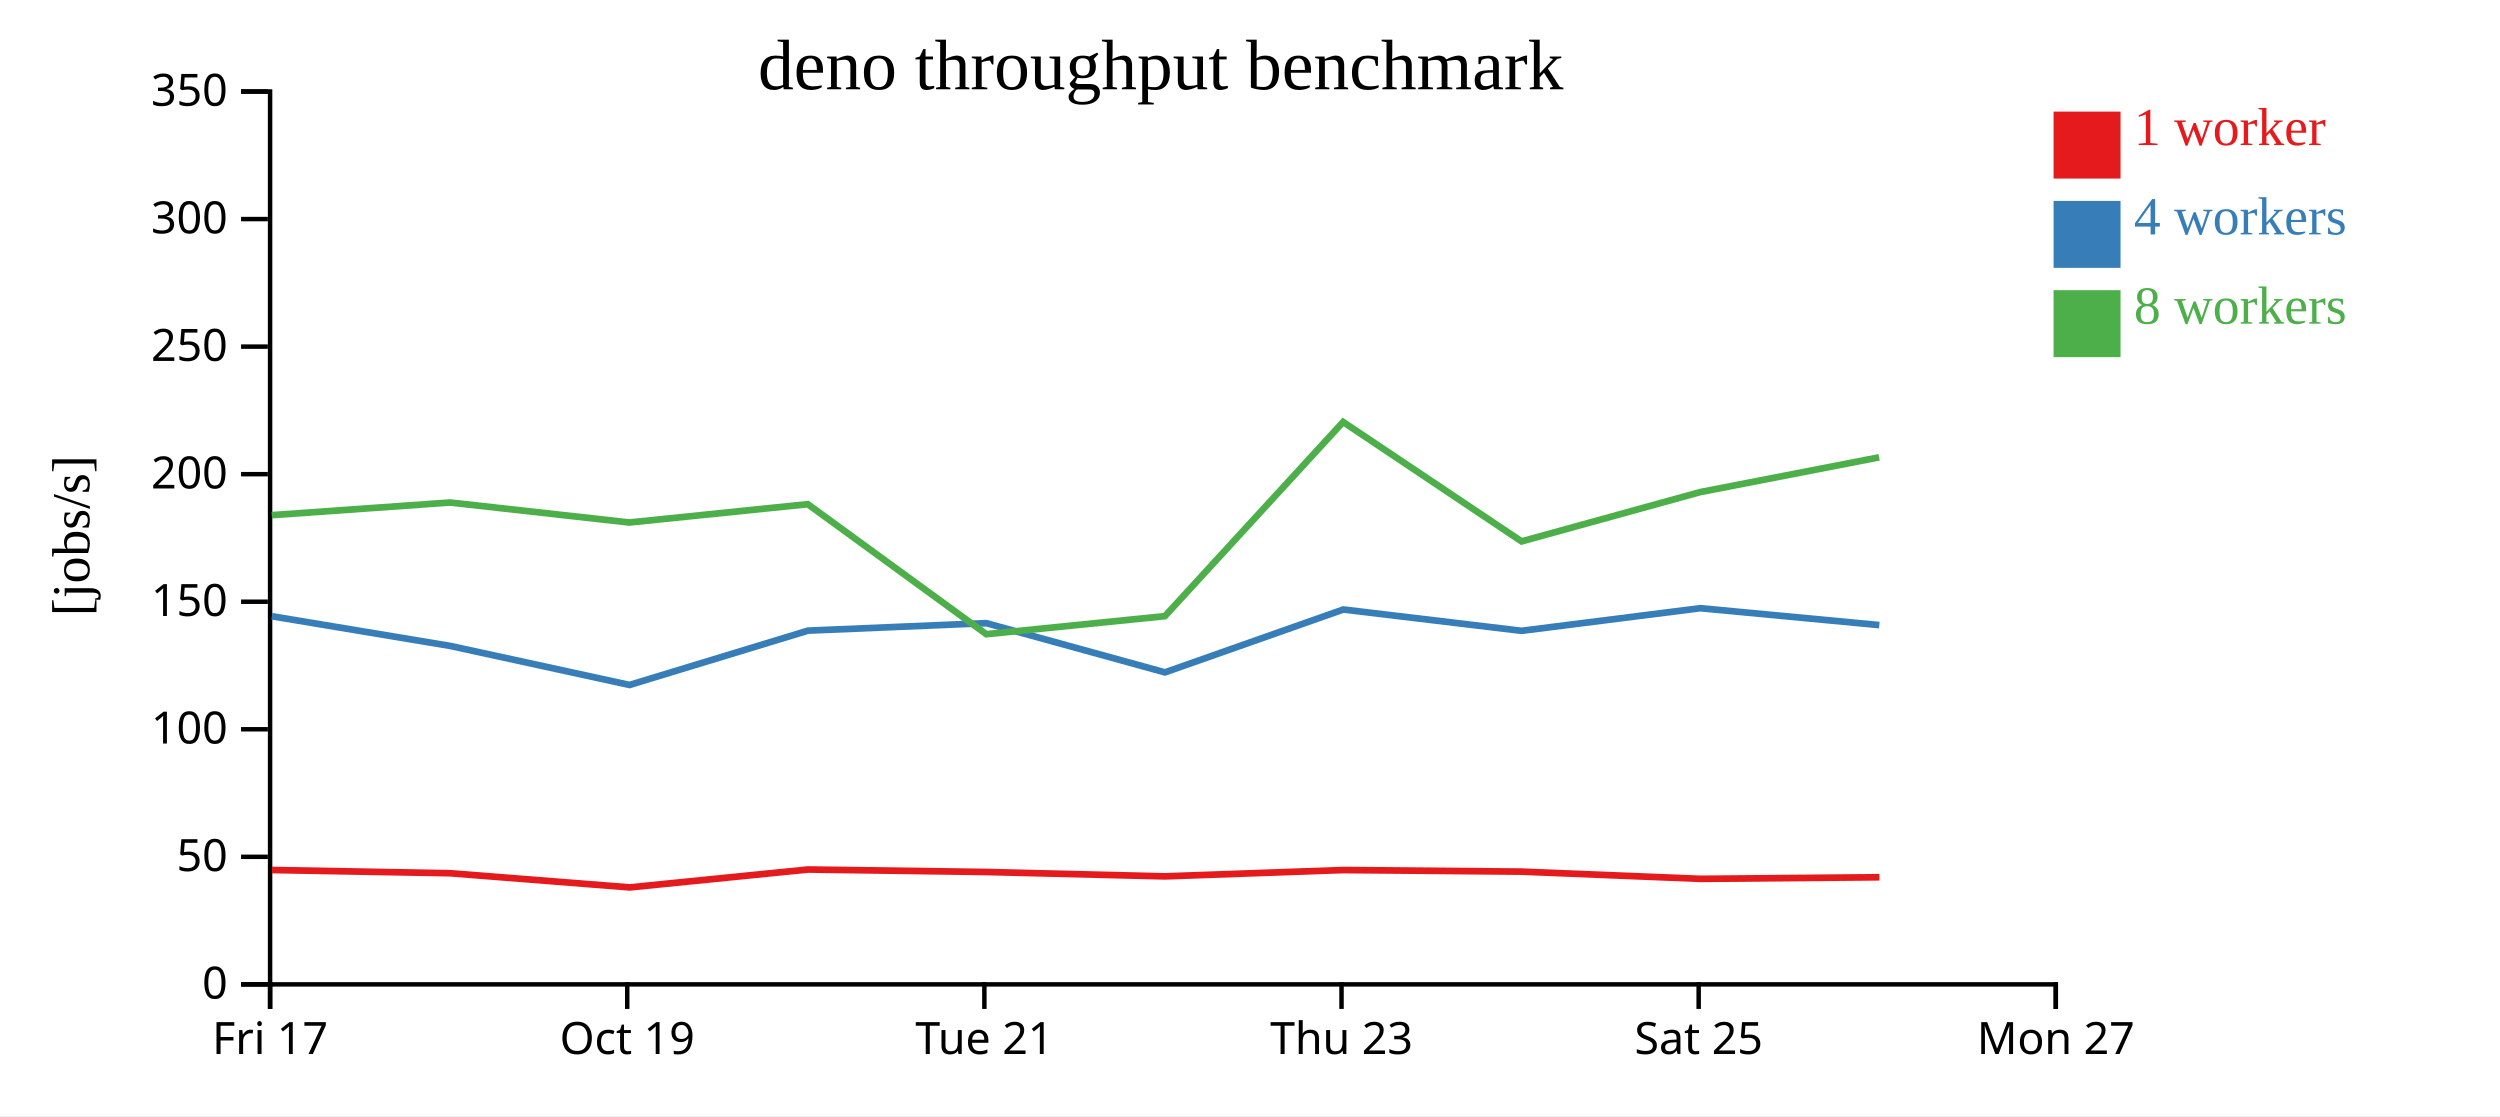
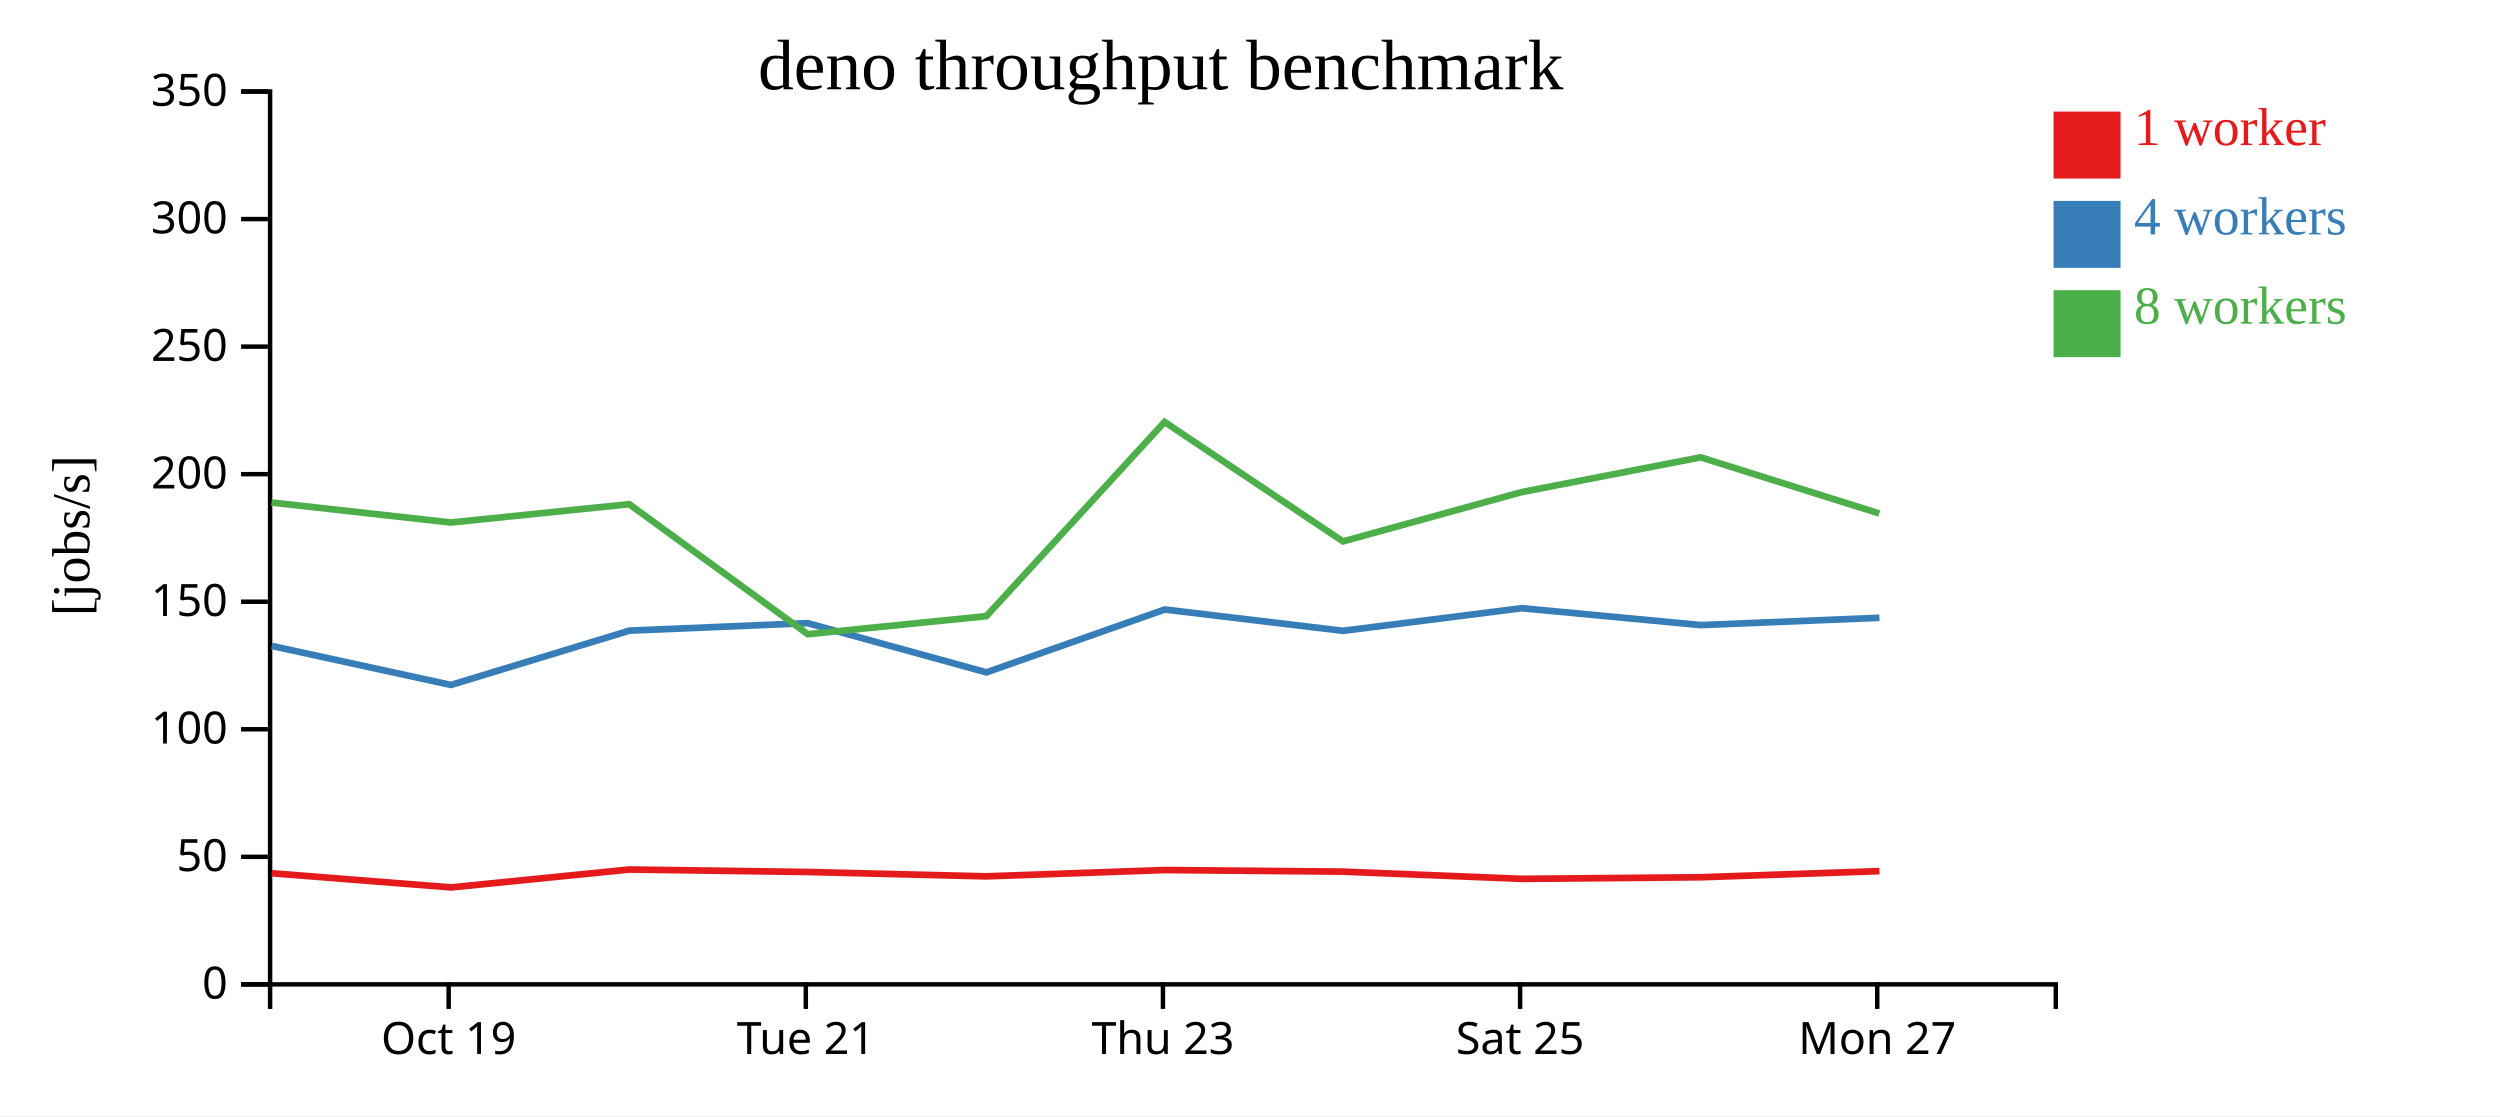
<svg xmlns="http://www.w3.org/2000/svg" width="560" height="250">
  <rect width="100%" height="100%" fill="white" />
  <g transform="translate(60,20)">
    <g transform="translate(0,200)" fill="none" font-size="10" font-family="sans-serif" text-anchor="middle">
      <path class="domain" stroke="currentColor" d="M0.5,6V0.5H400.5V6" />
-       <g class="tick" opacity="1" transform="translate(0.5,0)">
-         <line stroke="currentColor" y2="6" />
-         <text fill="currentColor" y="9" dy="0.71em">Fri 17</text>
-       </g>
-       <g class="tick" opacity="1" transform="translate(80.5,0)">
+       <g class="tick" opacity="1" transform="translate(40.5,0)">
        <line stroke="currentColor" y2="6" />
        <text fill="currentColor" y="9" dy="0.71em">Oct 19</text>
      </g>
-       <g class="tick" opacity="1" transform="translate(160.5,0)">
+       <g class="tick" opacity="1" transform="translate(120.5,0)">
        <line stroke="currentColor" y2="6" />
        <text fill="currentColor" y="9" dy="0.71em">Tue 21</text>
      </g>
-       <g class="tick" opacity="1" transform="translate(240.5,0)">
+       <g class="tick" opacity="1" transform="translate(200.5,0)">
        <line stroke="currentColor" y2="6" />
        <text fill="currentColor" y="9" dy="0.71em">Thu 23</text>
      </g>
-       <g class="tick" opacity="1" transform="translate(320.5,0)">
+       <g class="tick" opacity="1" transform="translate(280.5,0)">
        <line stroke="currentColor" y2="6" />
        <text fill="currentColor" y="9" dy="0.71em">Sat 25</text>
      </g>
-       <g class="tick" opacity="1" transform="translate(400.5,0)">
+       <g class="tick" opacity="1" transform="translate(360.5,0)">
        <line stroke="currentColor" y2="6" />
        <text fill="currentColor" y="9" dy="0.71em">Mon 27</text>
      </g>
    </g>
    <g fill="none" font-size="10" font-family="sans-serif" text-anchor="end">
      <path class="domain" stroke="currentColor" d="M-6,200.5H0.5V0.5H-6" />
      <g class="tick" opacity="1" transform="translate(0,200.5)">
        <line stroke="currentColor" x2="-6" />
        <text fill="currentColor" x="-9" dy="0.32em">0</text>
      </g>
      <g class="tick" opacity="1" transform="translate(0,171.9286)">
        <line stroke="currentColor" x2="-6" />
        <text fill="currentColor" x="-9" dy="0.32em">50</text>
      </g>
      <g class="tick" opacity="1" transform="translate(0,143.3571)">
        <line stroke="currentColor" x2="-6" />
        <text fill="currentColor" x="-9" dy="0.32em">100</text>
      </g>
      <g class="tick" opacity="1" transform="translate(0,114.7857)">
        <line stroke="currentColor" x2="-6" />
        <text fill="currentColor" x="-9" dy="0.32em">150</text>
      </g>
      <g class="tick" opacity="1" transform="translate(0,86.21429)">
        <line stroke="currentColor" x2="-6" />
        <text fill="currentColor" x="-9" dy="0.32em">200</text>
      </g>
      <g class="tick" opacity="1" transform="translate(0,57.64286)">
        <line stroke="currentColor" x2="-6" />
        <text fill="currentColor" x="-9" dy="0.32em">250</text>
      </g>
      <g class="tick" opacity="1" transform="translate(0,29.07143)">
        <line stroke="currentColor" x2="-6" />
        <text fill="currentColor" x="-9" dy="0.32em">300</text>
      </g>
      <g class="tick" opacity="1" transform="translate(0,0.5)">
        <line stroke="currentColor" x2="-6" />
        <text fill="currentColor" x="-9" dy="0.32em">350</text>
      </g>
    </g>
    <text text-anchor="middle" style="font-size: 12px" transform="rotate(-90)" y="-40" x="-100">[jobs/s]</text>
    <text text-anchor="middle" style="font-size: 16px" y="0" x="200">deno throughput benchmark</text>
-     <path class="line" fill="none" stroke="#e41a1c" stroke-width="1.5" d="M0.928,174.882L40.858,175.605L81.053,178.778L120.976,174.771L160.923,175.325L200.941,176.303L240.92,174.889L280.842,175.244L320.877,176.863L360.991,176.506" />
-     <path class="line" fill="none" stroke="#377eb8" stroke-width="1.5" d="M0.898,118.04L40.87,124.693L81.012,133.431L120.987,121.262L160.908,119.585L200.945,130.613L240.897,116.531L280.829,121.305L320.869,116.237L360.969,120.02" />
-     <path class="line" fill="none" stroke="#4daf4a" stroke-width="1.5" d="M0.879,95.394L40.816,92.562L80.969,97.04L120.941,92.937L160.937,122.057L200.936,118.016L240.86,74.522L280.827,101.274L320.87,90.222L360.926,82.438" />
+     <path class="line" fill="none" stroke="#e41a1c" stroke-width="1.5" d="M0.858,175.605L41.053,178.778L80.976,174.771L120.923,175.325L160.941,176.303L200.92,174.889L240.842,175.244L280.877,176.863L320.991,176.506L360.987,175.134" />
+     <path class="line" fill="none" stroke="#377eb8" stroke-width="1.5" d="M0.87,124.693L41.012,133.431L80.987,121.262L120.908,119.585L160.945,130.613L200.897,116.531L240.829,121.305L280.869,116.237L320.969,120.02L360.996,118.383" />
+     <path class="line" fill="none" stroke="#4daf4a" stroke-width="1.5" d="M0.816,92.562L40.969,97.04L80.941,92.937L120.937,122.057L160.936,118.016L200.86,74.522L240.827,101.274L280.87,90.222L320.926,82.438L360.969,95.022" />
    <rect class="dot" x="400" y="5" width="15" height="15" style="fill: #e41a1c;" />
    <rect class="dot" x="400" y="25" width="15" height="15" style="fill: #377eb8;" />
    <rect class="dot" x="400" y="45" width="15" height="15" style="fill: #4daf4a;" />
    <text class="label" x="418" y="12.5" style="fill: #e41a1c; alignment-baseline: middle;" text-anchor="left">1 worker</text>
    <text class="label" x="418" y="32.5" style="fill: #377eb8; alignment-baseline: middle;" text-anchor="left">4 workers</text>
    <text class="label" x="418" y="52.5" style="fill: #4daf4a; alignment-baseline: middle;" text-anchor="left">8 workers</text>
  </g>
</svg>
